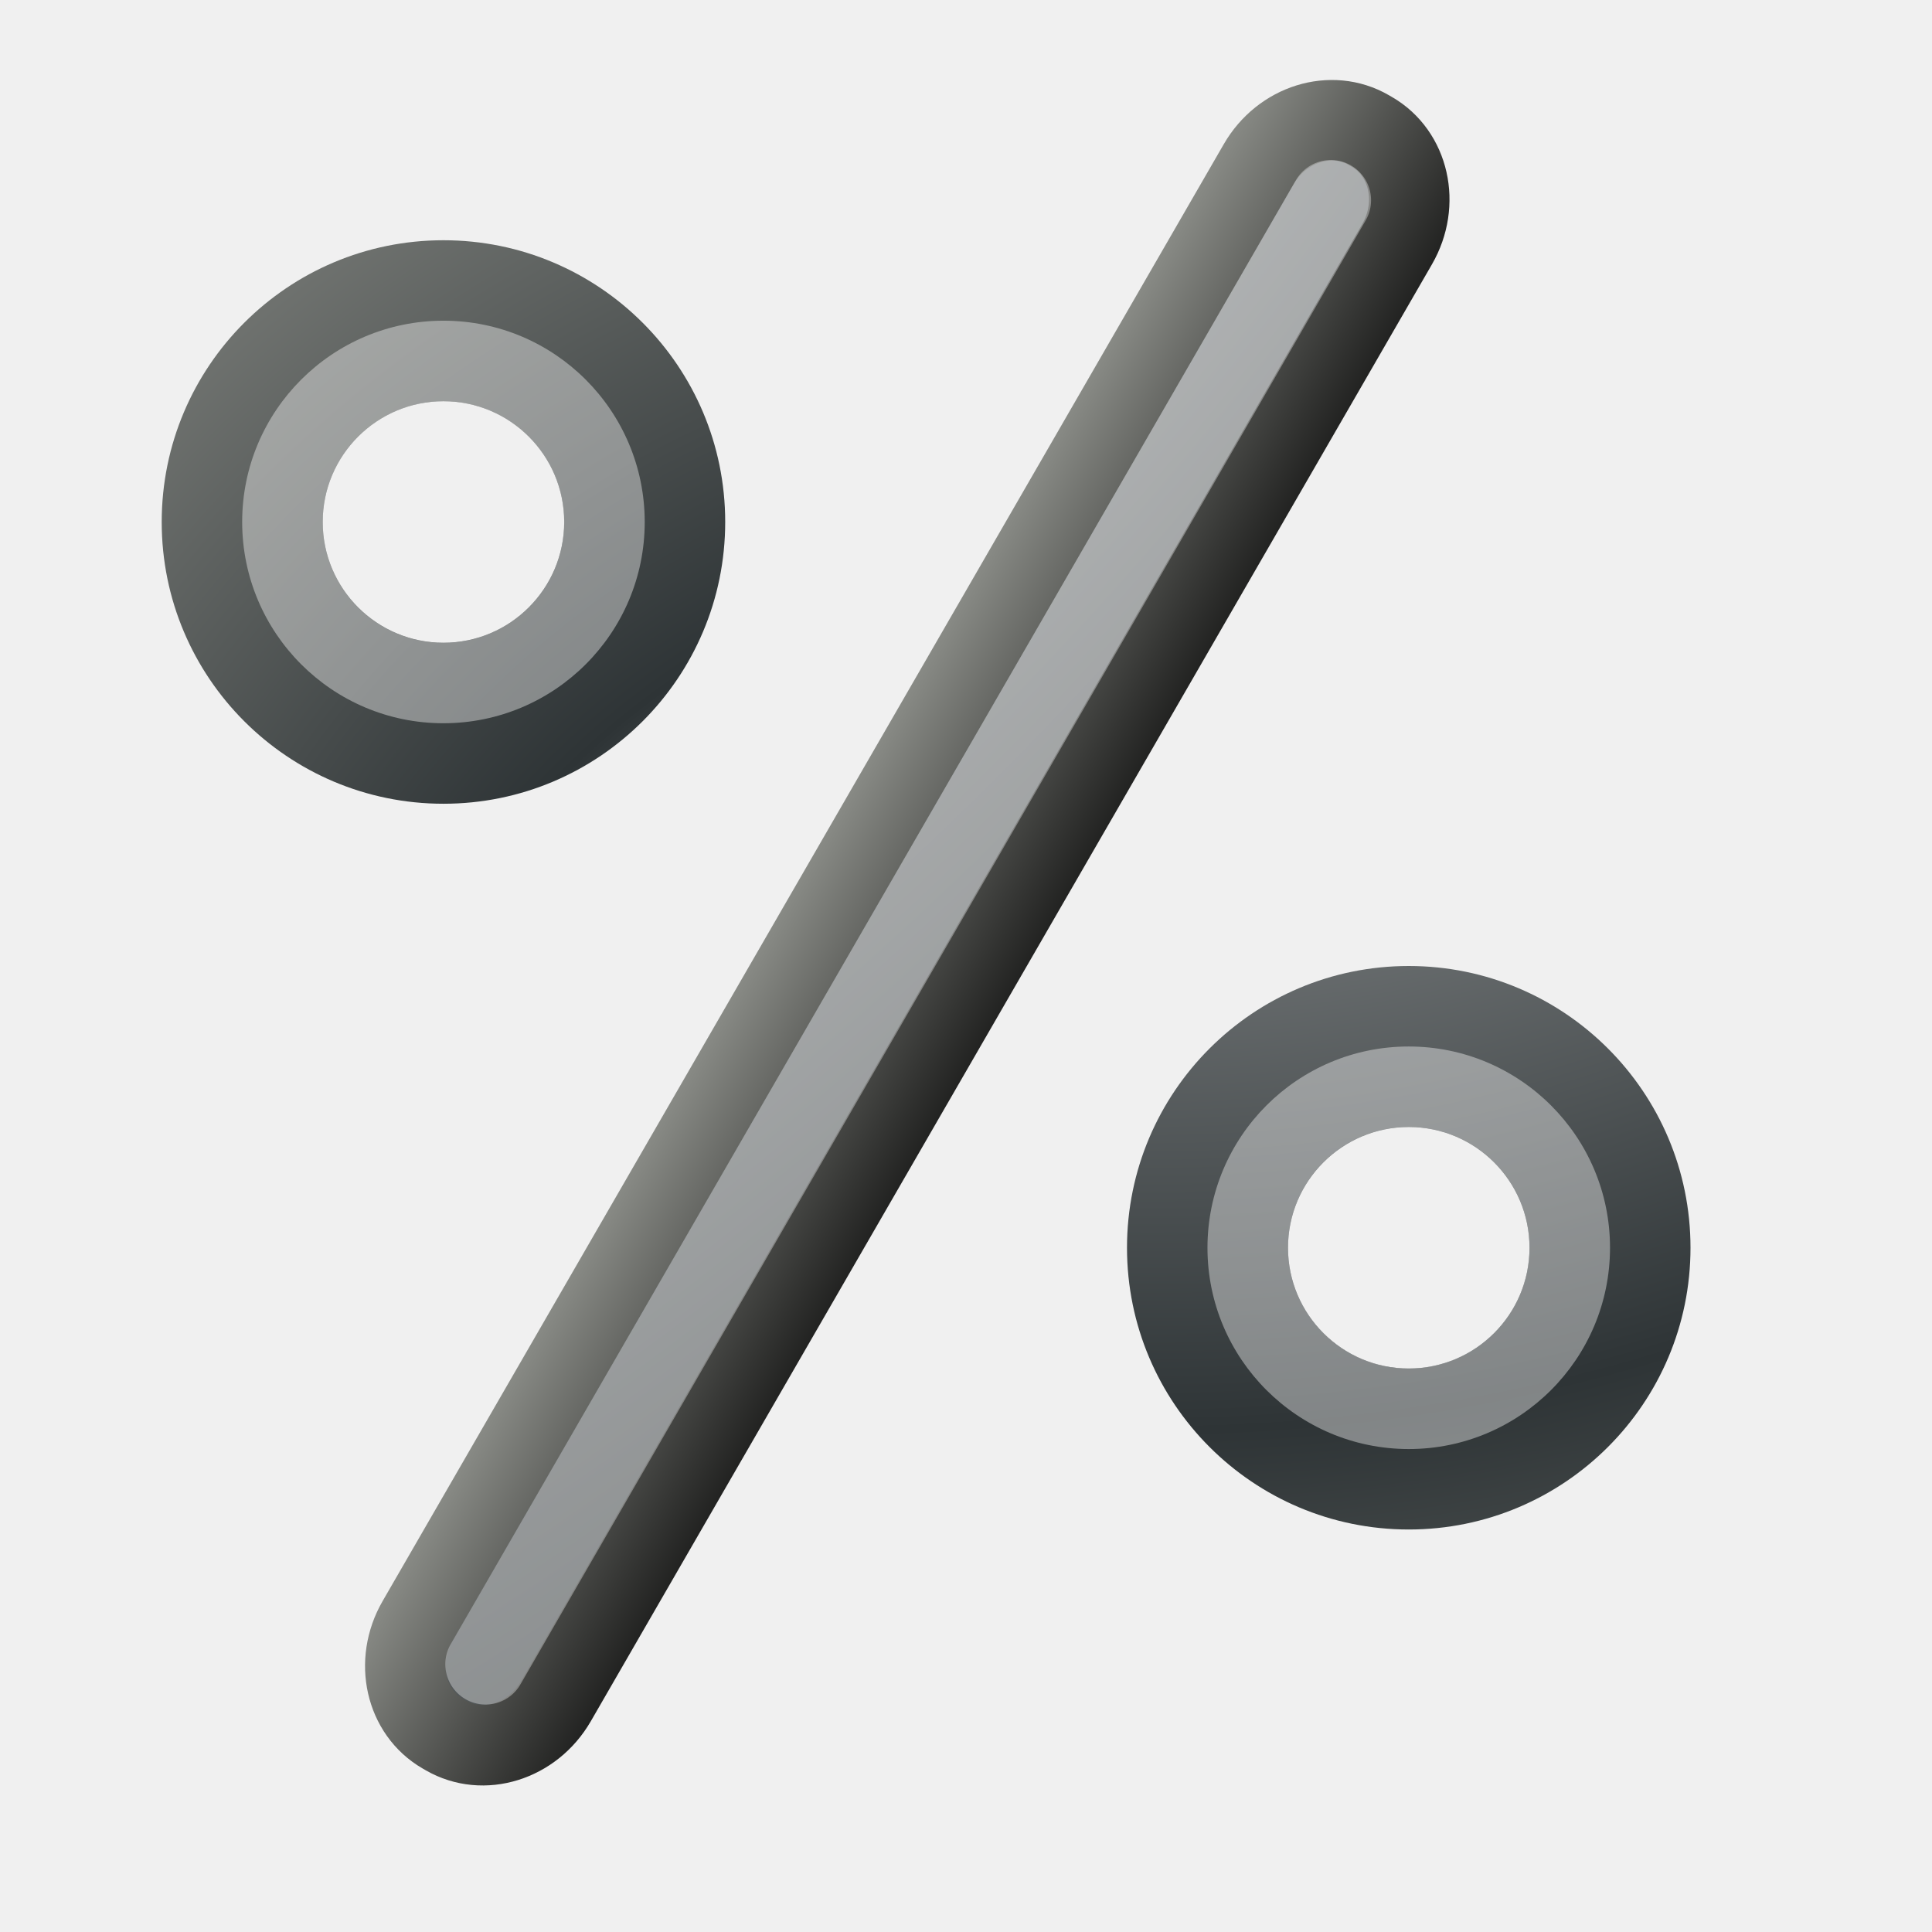
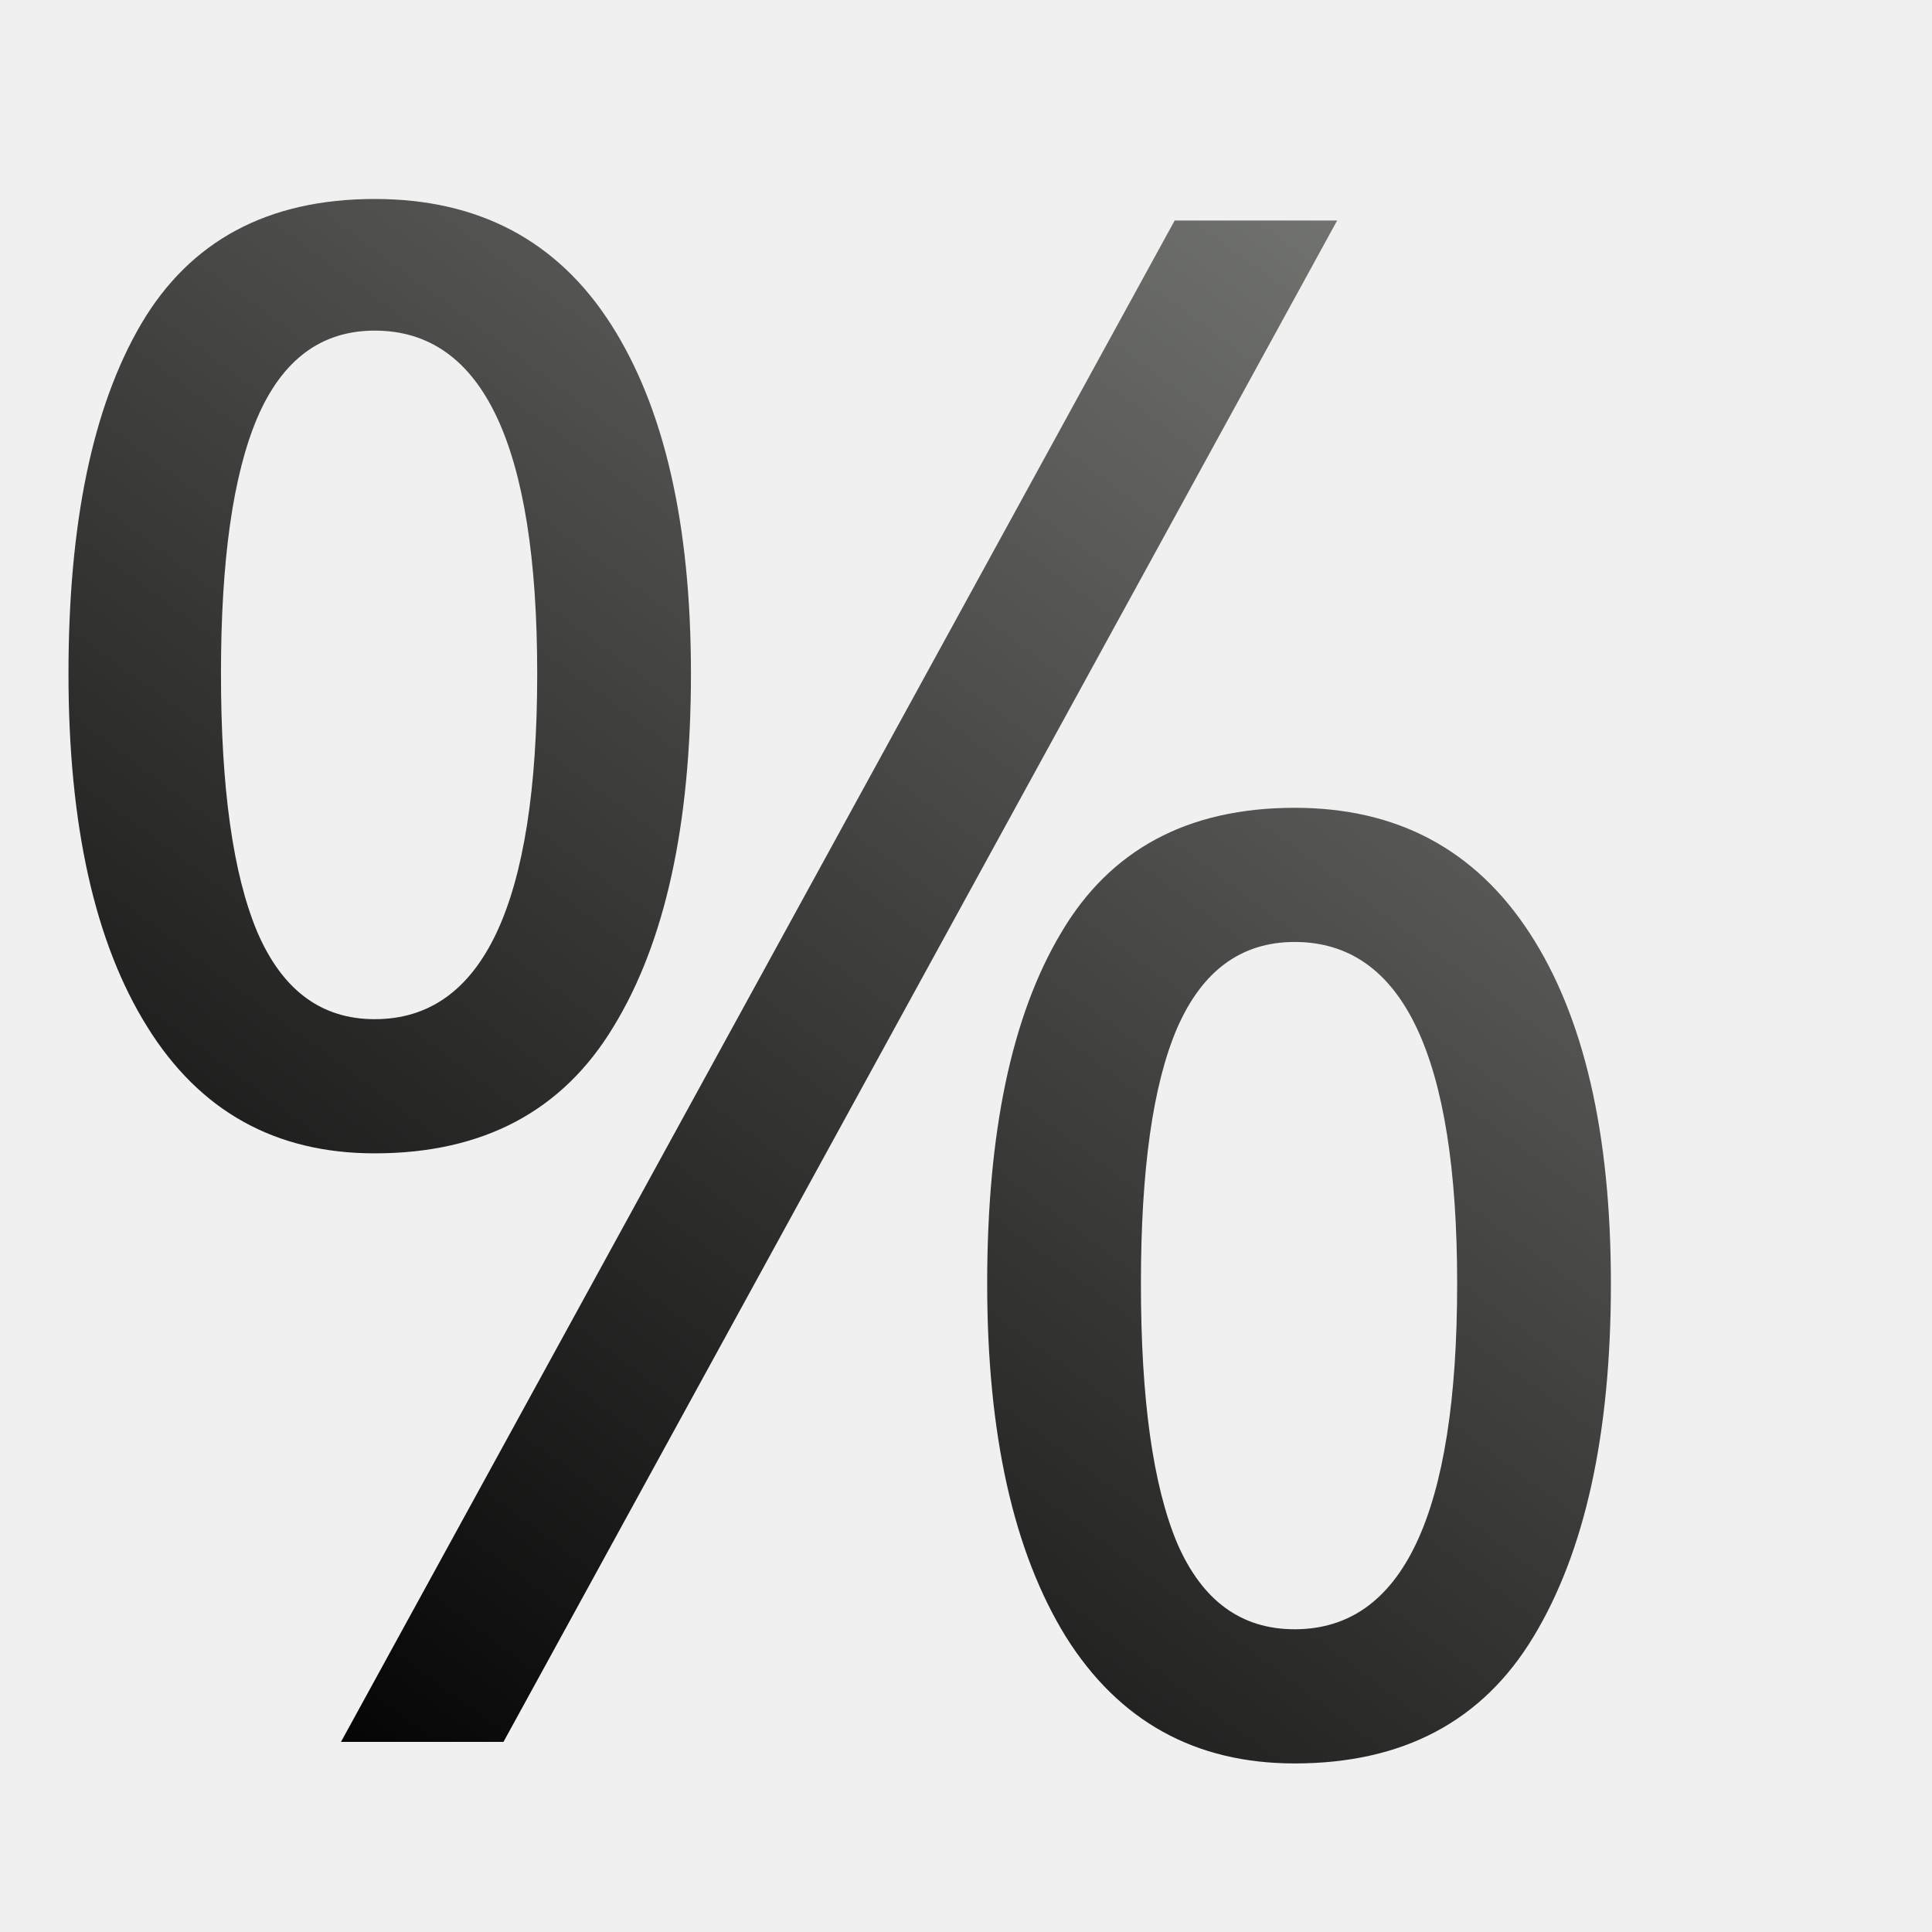
<svg xmlns="http://www.w3.org/2000/svg" xmlns:xlink="http://www.w3.org/1999/xlink" width="24" height="24" id="svg4552" version="1.1">
  <defs id="defs4554">
    <linearGradient id="linearGradient5729">
      <stop style="stop-color:#ffffff;stop-opacity:1" offset="0" id="stop5731" />
      <stop id="stop5733" offset="0.601" style="stop-color:#2e3436;stop-opacity:1" />
      <stop id="stop5735" offset="0.859" style="stop-color:#888a85;stop-opacity:1" />
      <stop style="stop-color:#2e3436;stop-opacity:1" offset="1" id="stop5737" />
    </linearGradient>
    <linearGradient id="linearGradient5697">
      <stop id="stop5699" offset="0" style="stop-color:#ffffff;stop-opacity:1" />
      <stop style="stop-color:#2e3436;stop-opacity:1" offset="0.429" id="stop5701" />
      <stop style="stop-color:#888a85;stop-opacity:1" offset="0.859" id="stop5703" />
      <stop id="stop5705" offset="1" style="stop-color:#2e3436;stop-opacity:1" />
    </linearGradient>
    <linearGradient id="linearGradient6977-28-7-5">
      <stop style="stop-color:#ffffff;stop-opacity:1" offset="0" id="stop6979-4-8-7" />
      <stop id="stop6981-1-8-0" offset="0.61" style="stop-color:#2e3436;stop-opacity:1" />
      <stop id="stop6983-3-2-3" offset="0.859" style="stop-color:#888a85;stop-opacity:1" />
      <stop style="stop-color:#2e3436;stop-opacity:1" offset="1" id="stop6985-44-5-0" />
    </linearGradient>
    <linearGradient id="linearGradient6977-7-3-3-3">
      <stop style="stop-color:#ffffff;stop-opacity:1" offset="0" id="stop6979-8-8-6-1" />
      <stop id="stop6981-9-5-0-3" offset="0.61" style="stop-color:#2e3436;stop-opacity:1" />
      <stop id="stop6983-7-8-8-0" offset="0.859" style="stop-color:#888a85;stop-opacity:1" />
      <stop style="stop-color:#2e3436;stop-opacity:1" offset="1" id="stop6985-4-3-9-3" />
    </linearGradient>
    <linearGradient id="linearGradient6977-14-1-5">
      <stop style="stop-color:#ffffff;stop-opacity:1" offset="0" id="stop6979-86-5-9" />
      <stop id="stop6981-39-27-5" offset="0.61" style="stop-color:#2e3436;stop-opacity:1" />
      <stop id="stop6983-2-7-6" offset="0.859" style="stop-color:#888a85;stop-opacity:1" />
      <stop style="stop-color:#2e3436;stop-opacity:1" offset="1" id="stop6985-3-7-2" />
    </linearGradient>
    <linearGradient id="linearGradient7113-6-1-0">
      <stop id="stop7115-7-2-4" offset="0" style="stop-color:#000000;stop-opacity:1;" />
      <stop id="stop7117-74-4-8" offset="1" style="stop-color:#888a85;stop-opacity:1" />
    </linearGradient>
    <linearGradient xlink:href="#linearGradient7113-6-1-0" id="linearGradient4867" gradientUnits="userSpaceOnUse" x1="62" y1="30" x2="62" y2="26" />
    <radialGradient xlink:href="#linearGradient6977-14-1-5" id="radialGradient4874" gradientUnits="userSpaceOnUse" gradientTransform="matrix(0,1.983304,-3.48942,1.3073672e-8,479.7572,-78.69836)" cx="45.437" cy="120.163" fx="45.437" fy="120.163" r="22" />
    <radialGradient xlink:href="#linearGradient5697" id="radialGradient5695" cx="16.8" cy="23.874" fx="16.8" fy="23.874" r="3.5" gradientUnits="userSpaceOnUse" gradientTransform="matrix(-3.15733,5.468655,-5.532216,-3.194027,200.8689,-18.93658)" />
    <radialGradient xlink:href="#linearGradient5697" id="radialGradient5725" gradientUnits="userSpaceOnUse" gradientTransform="matrix(-3.15733,5.468655,-5.532216,-3.194027,213.8602,-9.920971)" cx="16.8" cy="23.874" fx="16.8" fy="23.874" r="3.5" />
    <radialGradient xlink:href="#linearGradient5729" id="radialGradient5727" gradientUnits="userSpaceOnUse" gradientTransform="matrix(-4.991468,8.645477,-8.855909,-5.112961,312.032,-26.49309)" cx="16.8" cy="23.874" fx="16.8" fy="23.874" r="3.5" />
    <radialGradient xlink:href="#linearGradient6977-14-1-5" id="radialGradient5753" gradientUnits="userSpaceOnUse" gradientTransform="matrix(0,1.983304,-3.48942,1.3073672e-8,479.7572,-78.69836)" cx="45.437" cy="120.163" fx="45.437" fy="120.163" r="22" />
    <linearGradient xlink:href="#linearGradient7113-6-1-0" id="linearGradient5755" gradientUnits="userSpaceOnUse" x1="62" y1="30" x2="62" y2="26" />
    <radialGradient xlink:href="#linearGradient5729" id="radialGradient5757" gradientUnits="userSpaceOnUse" gradientTransform="matrix(-4.991468,8.645477,-8.855909,-5.112961,312.032,-26.49309)" cx="16.8" cy="23.874" fx="16.8" fy="23.874" r="3.5" />
    <radialGradient xlink:href="#linearGradient5697" id="radialGradient5759" gradientUnits="userSpaceOnUse" gradientTransform="matrix(-3.15733,5.468655,-5.532216,-3.194027,213.8602,-9.920971)" cx="16.8" cy="23.874" fx="16.8" fy="23.874" r="3.5" />
+     <linearGradient xlink:href="#linearGradient7113-62-4-8" id="linearGradient4375" x1="46.157" y1="31.679" x2="61.145" y2="11.179" gradientUnits="userSpaceOnUse" />
+     <linearGradient id="linearGradient7113-62-4-8">
+       <stop id="stop7115-8-23-1" offset="0" style="stop-color:#000000;stop-opacity:1;" />
+       <stop id="stop7117-6-6-4" offset="1" style="stop-color:#888a85;stop-opacity:1" />
+     </linearGradient>
+     <linearGradient xlink:href="#linearGradient7113-62-4-8" id="linearGradient4798" x1="46.157" y1="31.679" x2="61.145" y2="11.179" gradientUnits="userSpaceOnUse" />
+     <linearGradient gradientTransform="matrix(1.119525,0,0,1.119525,14.90974,-59.99107)" y2="11.179" x2="61.145" y1="31.679" x1="46.157" gradientUnits="userSpaceOnUse" id="linearGradient4808" xlink:href="#linearGradient7113-62-4-8" />
  </defs>
  <g id="layer1" transform="translate(0,-24)">
    <g id="g32-9" style="display:inline;enable-background:new" transform="matrix(0.7071068,-0.7071068,0.7071068,0.7071068,-11.96272,27.22177)">
      <g id="g3532-8" style="display:inline" transform="matrix(1.123442,0,-0.7136519,1.260733,166.6972,2.9003)" />
      <g id="g3557-02" style="fill:#fce94f;stroke:none;display:inline" transform="matrix(1.123442,0,-0.7136519,1.260733,166.6972,2.9003)" />
      <g id="g4507" transform="translate(-60,0)">
        <g id="g4431" transform="translate(1,0)" />
        <g id="g4851" transform="translate(-6.970051,-5.313116)">
-           <g id="g5739" transform="translate(-1.414214,-1.414214)">
-             <g transform="matrix(0.5,-0.8660254,0.8660254,0.5,16.50054,82.36284)" id="g4869">
-               <g transform="matrix(-0.7071068,-0.7071068,-0.7071068,0.7071068,150.5391,61.69849)" id="g4468">
-                 <rect y="26.5" x="64.509" width="23.003" style="color:#000000;fill:url(#radialGradient5753);fill-opacity:1;fill-rule:nonzero;stroke:url(#linearGradient5755);stroke-width:1;stroke-linecap:round;stroke-linejoin:round;stroke-miterlimit:4;stroke-opacity:1;stroke-dasharray:none;stroke-dashoffset:0;marker:none;visibility:visible;display:inline;overflow:visible;enable-background:accumulate" ry="0.971" rx="1.052" id="rect3168" height="1.986" />
-                 <path style="opacity:0.35;fill:none;stroke:#ffffff;stroke-width:1px;stroke-linecap:round;stroke-linejoin:round;stroke-opacity:1" id="path4375" d="m 65.5,27.5 21,0" />
-               </g>
-             </g>
-             <g transform="translate(-0.7071068,-0.7071068)" id="g5712">
-               <g id="g5679" transform="translate(6.010408,-10.96016)">
-                 <path style="fill:url(#radialGradient5757);fill-opacity:1;stroke:none" d="m 20.5,12 c -1.933,10e-7 -3.5,1.567 -3.5,3.5 0,1.933 1.567,3.5 3.5,3.5 1.933,0 3.5,-1.567 3.5,-3.5 -1e-6,-1.933 -1.567,-3.5 -3.5,-3.5 z m 0,2 C 21.328,14 22,14.672 22,15.5 22,16.328 21.328,17 20.5,17 19.672,17 19,16.328 19,15.5 19,14.672 19.672,14 20.5,14 z" transform="matrix(0.7071068,0.7071068,-0.7071068,0.7071068,71.6967,22.45406)" id="path4878" />
-                 <path id="path4893" d="m 77,46.142 c -0.976,-0.976 -2.559,-0.976 -3.536,0 -0.976,0.976 -0.976,2.559 0,3.536 0.976,0.976 2.559,0.976 3.536,0 0.976,-0.976 0.976,-2.559 0,-3.536 z m -0.707,0.707 c 0.586,0.586 0.586,1.536 0,2.121 -0.586,0.586 -1.536,0.586 -2.121,0 -0.586,-0.586 -0.586,-1.536 0,-2.121 0.586,-0.586 1.536,-0.586 2.121,0 z" style="opacity:0.4;fill:#ffffff;fill-opacity:1;stroke:none" />
-               </g>
-             </g>
-             <g transform="matrix(0,1,1,0,41.48169,-59.85409)" id="g5717">
-               <g transform="translate(6.010408,-10.96016)" id="g5719">
-                 <path id="path5721" transform="matrix(0.7071068,0.7071068,-0.7071068,0.7071068,71.6967,22.45406)" d="m 20.5,12 c -1.933,10e-7 -3.5,1.567 -3.5,3.5 0,1.933 1.567,3.5 3.5,3.5 1.933,0 3.5,-1.567 3.5,-3.5 -1e-6,-1.933 -1.567,-3.5 -3.5,-3.5 z m 0,2 C 21.328,14 22,14.672 22,15.5 22,16.328 21.328,17 20.5,17 19.672,17 19,16.328 19,15.5 19,14.672 19.672,14 20.5,14 z" style="fill:url(#radialGradient5759);fill-opacity:1;stroke:none" />
-                 <path style="opacity:0.4;fill:#ffffff;fill-opacity:1;stroke:none" d="m 77,46.142 c -0.976,-0.976 -2.559,-0.976 -3.536,0 -0.976,0.976 -0.976,2.559 0,3.536 0.976,0.976 2.559,0.976 3.536,0 0.976,-0.976 0.976,-2.559 0,-3.536 z m -0.707,0.707 c 0.586,0.586 0.586,1.536 0,2.121 -0.586,0.586 -1.536,0.586 -2.121,0 -0.586,-0.586 -0.586,-1.536 0,-2.121 0.586,-0.586 1.536,-0.586 2.121,0 z" id="path5723" />
-               </g>
-             </g>
-           </g>
+           <text xml:space="preserve" style="font-size:26.311px;font-style:normal;font-weight:normal;line-height:125%;letter-spacing:0px;word-spacing:0px;fill:url(#linearGradient4808);fill-opacity:1;stroke:none;display:inline;enable-background:new;font-family:Sans" x="63.033" y="-25.024" id="text4134" transform="matrix(0.7026791,0.7026791,-0.7115624,0.7115624,0,0)">
+             <tspan id="tspan4136" x="63.033" y="-25.024" style="fill:url(#linearGradient4808);fill-opacity:1">%</tspan>
+           </text>
        </g>
      </g>
    </g>
  </g>
</svg>
